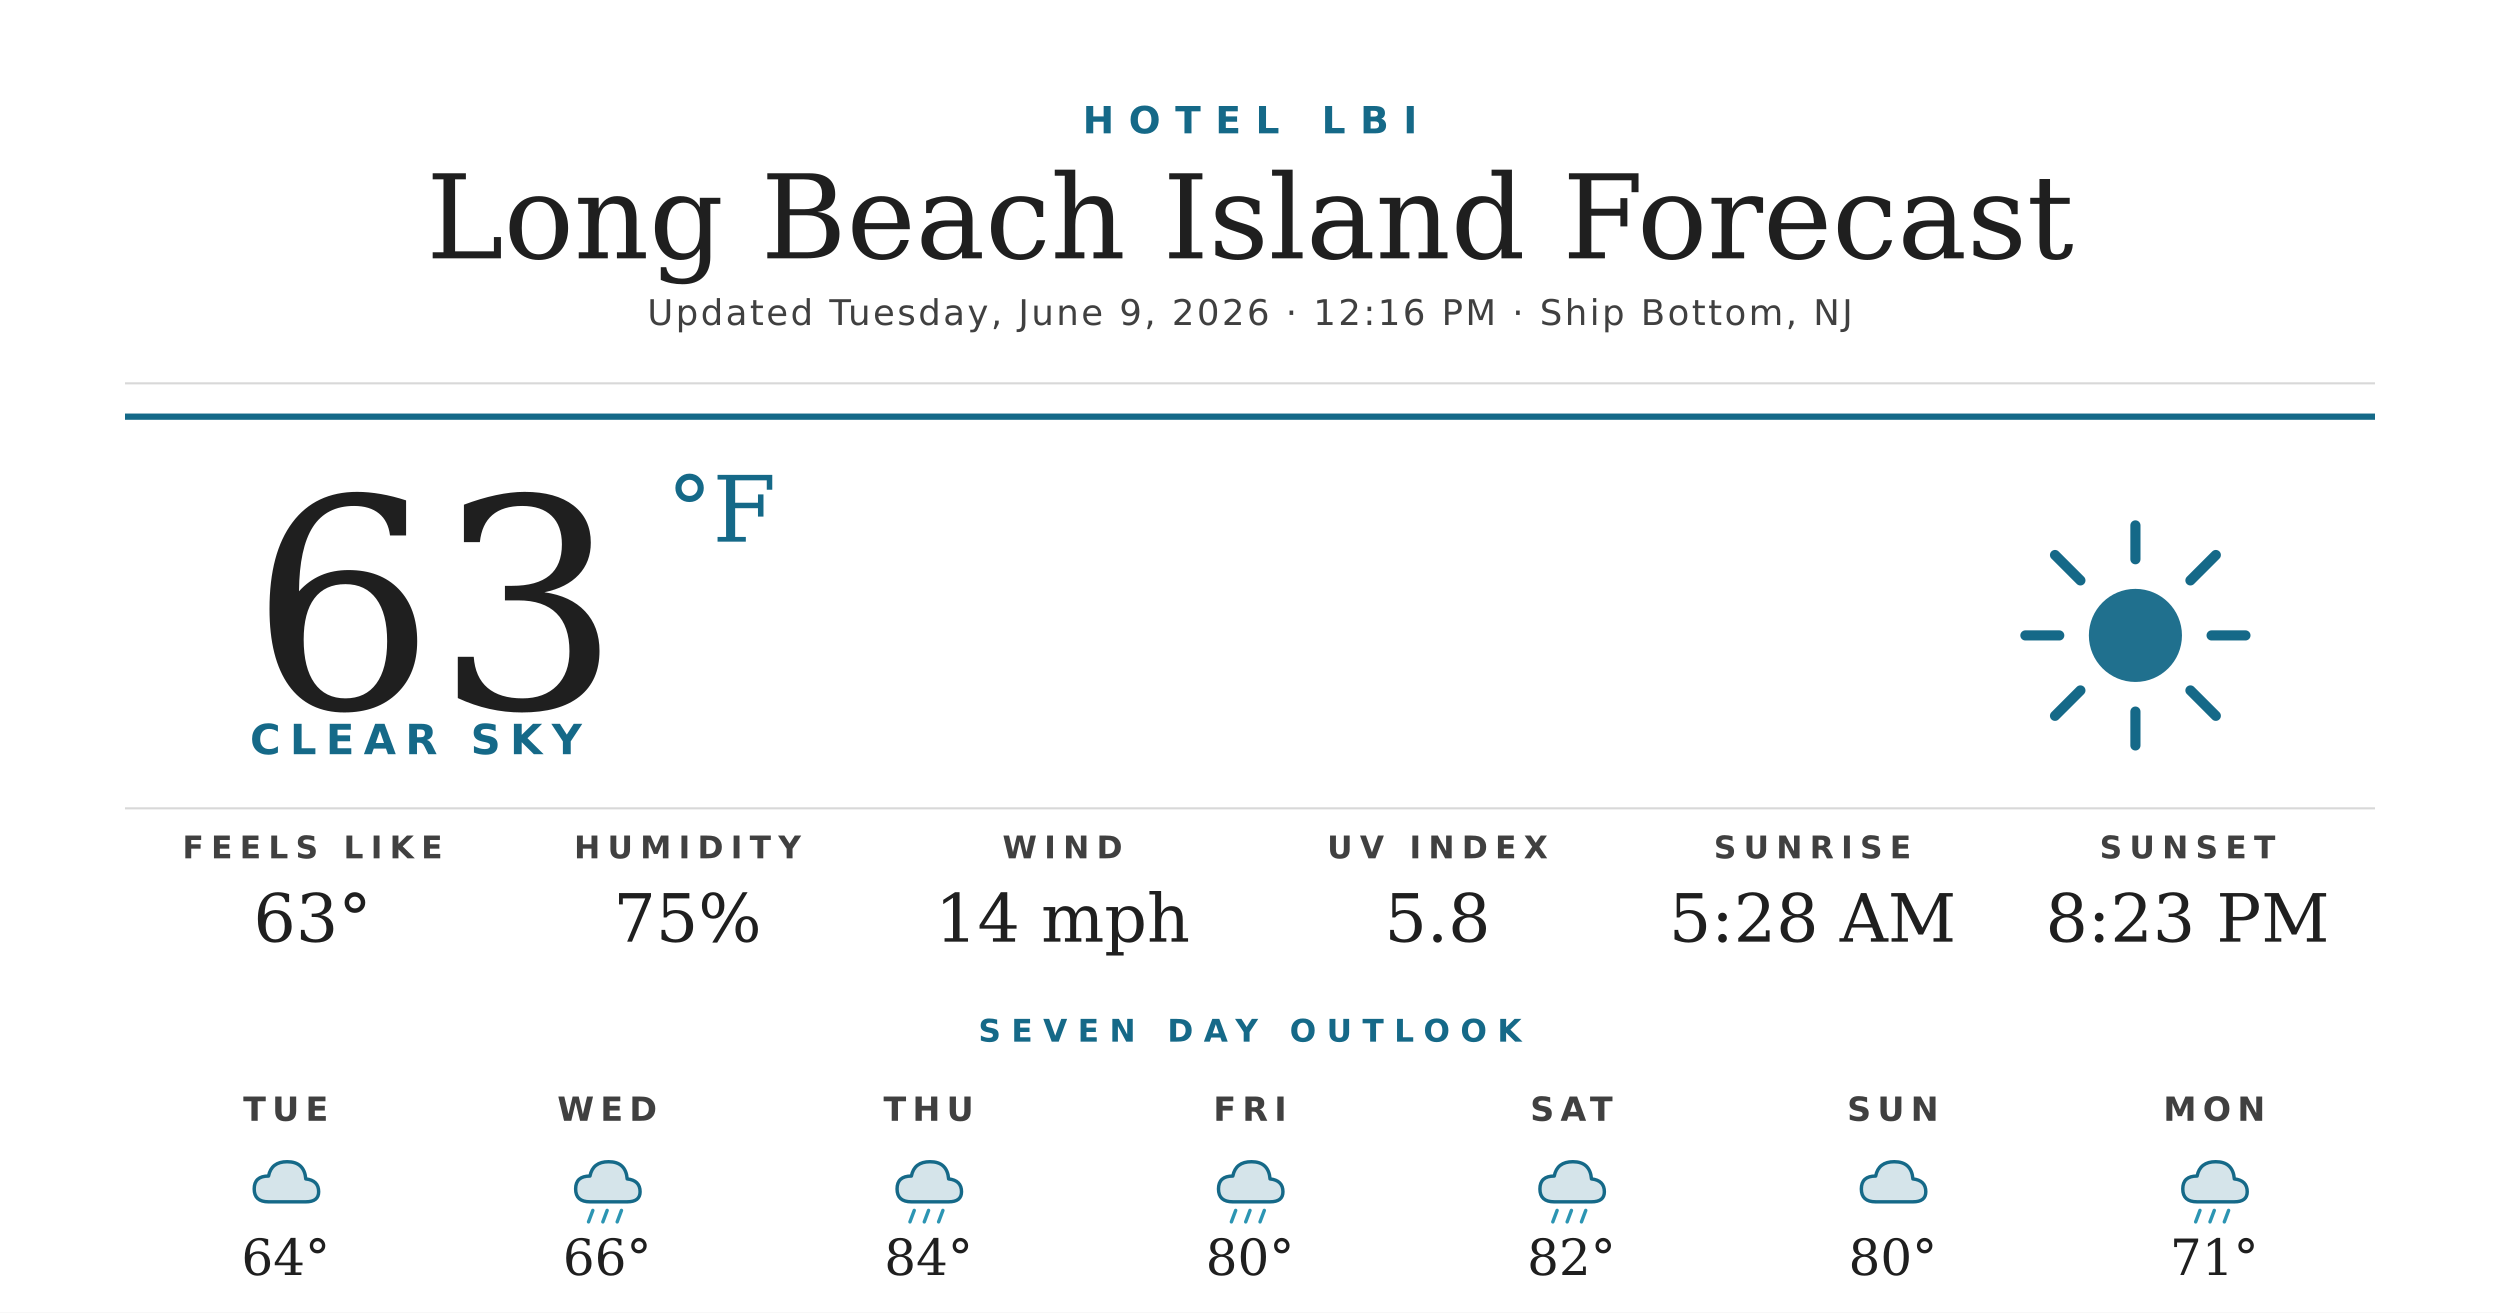
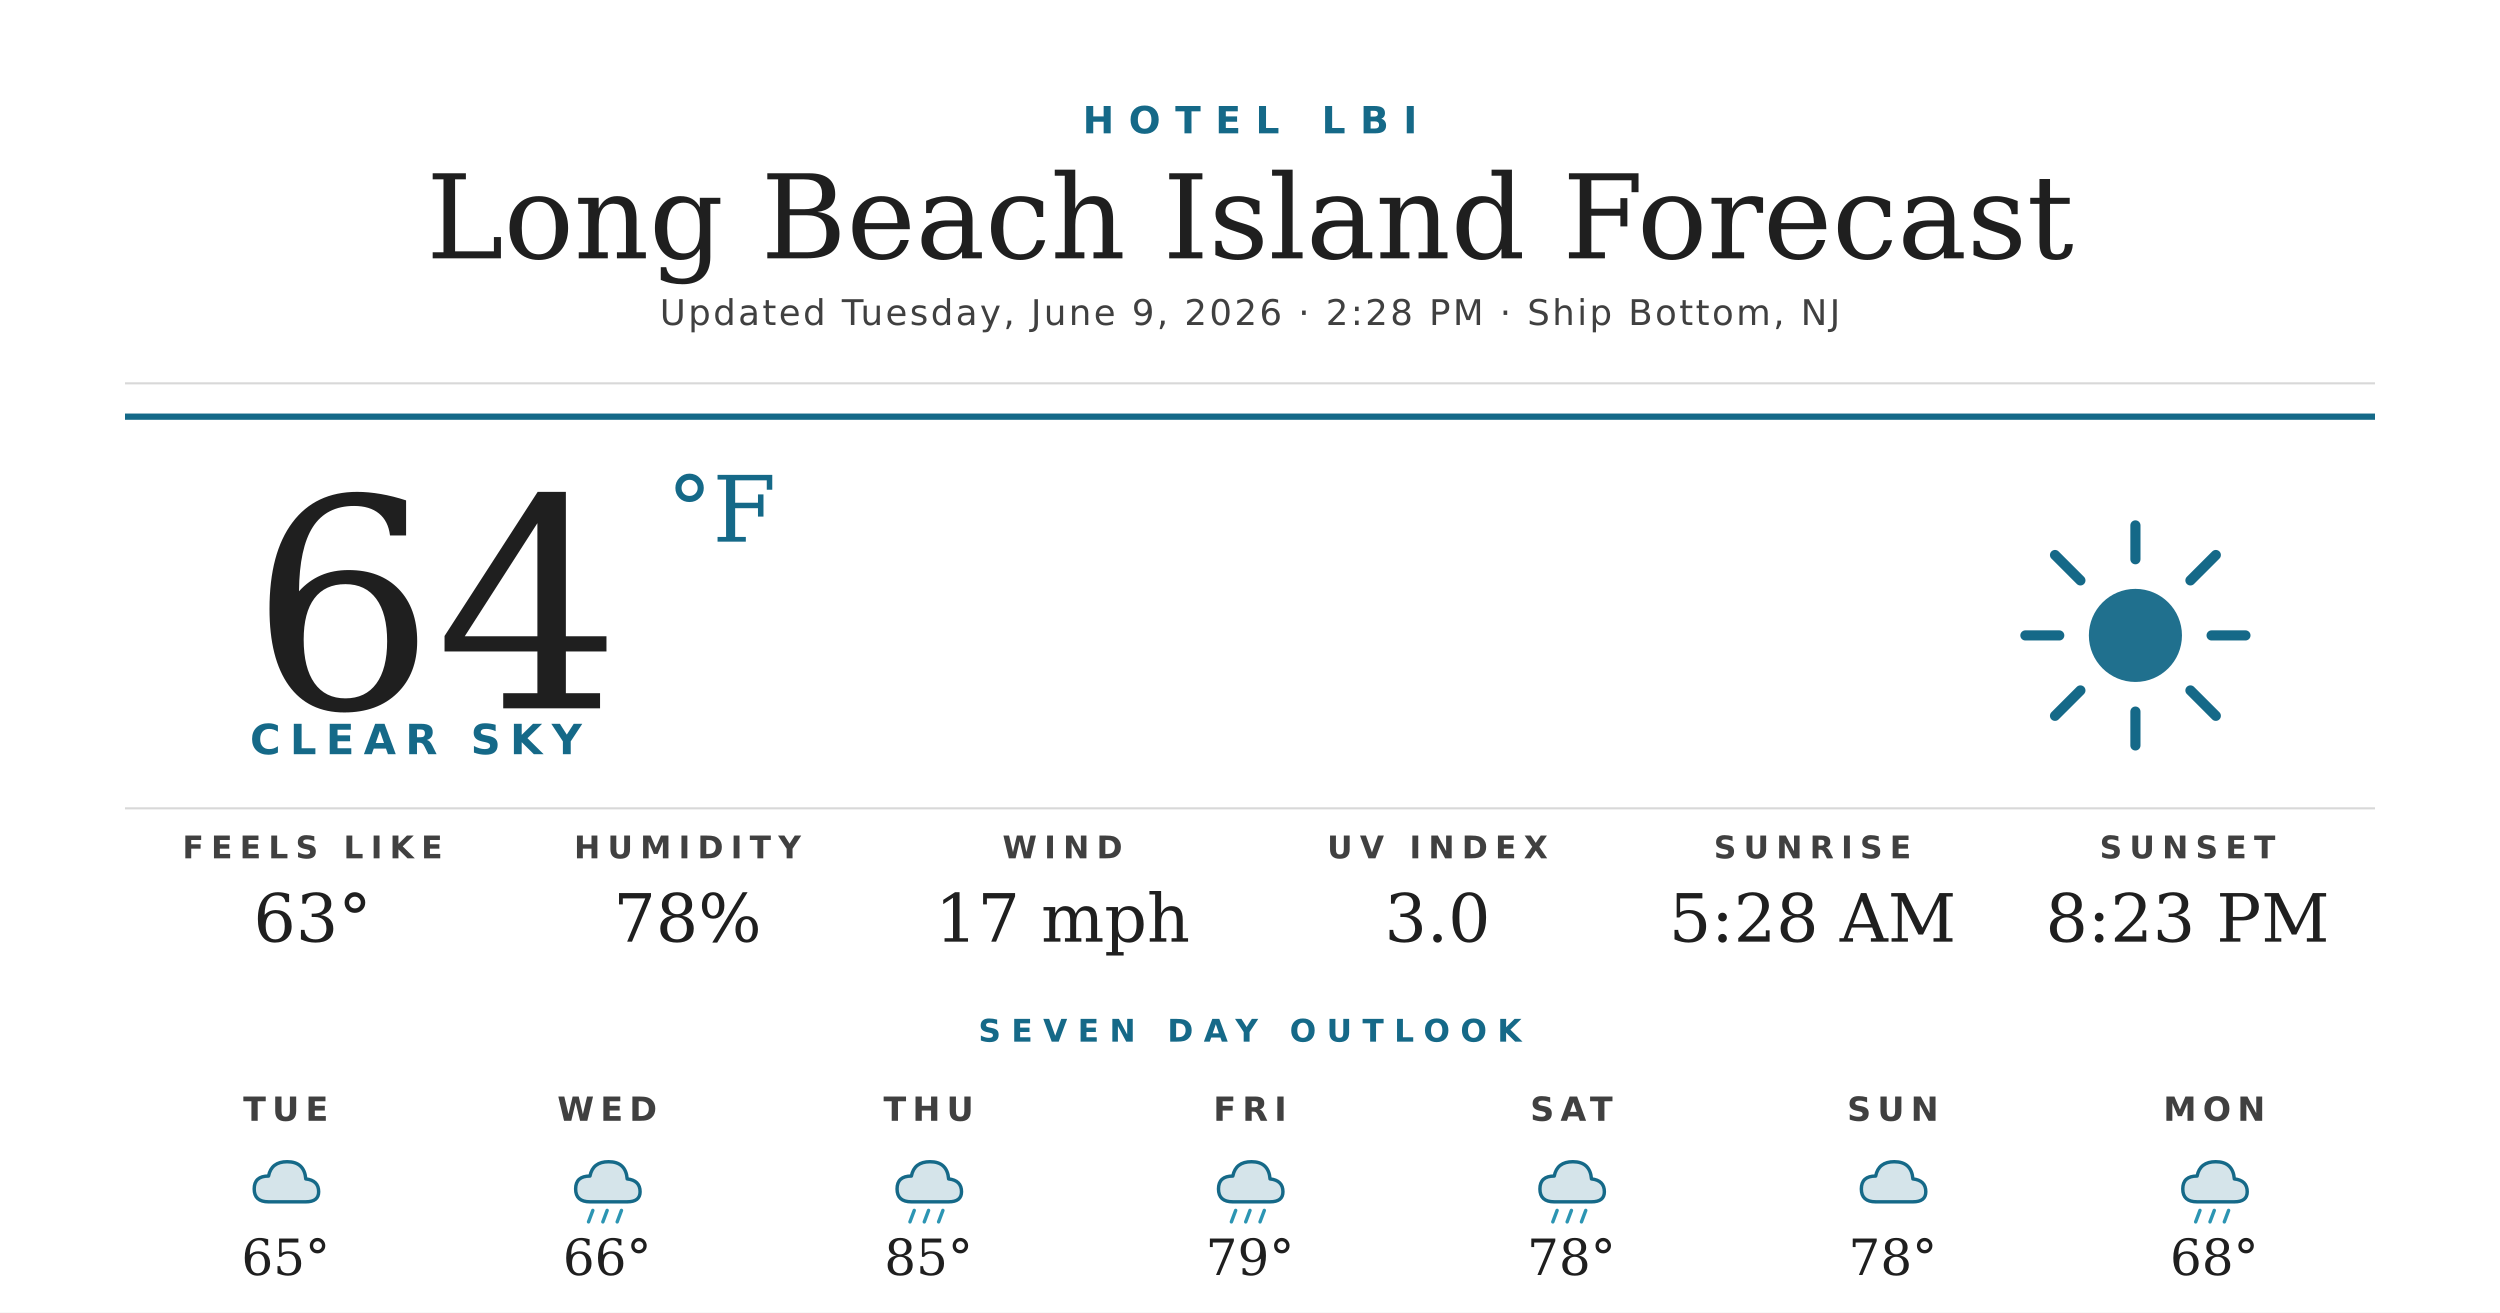
<svg xmlns="http://www.w3.org/2000/svg" width="1200" height="630" viewBox="0 0 1200 630">
  <rect width="1200" height="630" fill="#ffffff" />
  <text x="600" y="64" text-anchor="middle" font-family="'Montserrat Bold', 'Montserrat', 'DejaVu Sans', Helvetica, Arial, sans-serif" font-size="18" font-weight="700" fill="#156988" letter-spacing="7">HOTEL LBI</text>
  <text x="600" y="124" text-anchor="middle" font-family="'Prata', 'DejaVu Serif', Georgia, serif" font-size="56" fill="#1f1f1f">Long Beach Island Forecast</text>
-   <text x="600" y="156" text-anchor="middle" font-family="'Montserrat', 'DejaVu Sans', Helvetica, Arial, sans-serif" font-size="17" font-weight="500" fill="#404040" letter-spacing="1.2">Updated Tuesday, June 9, 2026 · 12:16 PM · Ship Bottom, NJ</text>
+   <text x="600" y="156" text-anchor="middle" font-family="'Montserrat', 'DejaVu Sans', Helvetica, Arial, sans-serif" font-size="17" font-weight="500" fill="#404040" letter-spacing="1.2">Updated Tuesday, June 9, 2026 · 2:28 PM · Ship Bottom, NJ</text>
  <line x1="60" y1="184" x2="1140" y2="184" stroke="#d8d8d8" stroke-width="1" />
  <line x1="60" y1="200" x2="1140" y2="200" stroke="#156988" stroke-width="3" />
-   <text x="120" y="340" font-family="'Prata', 'DejaVu Serif', Georgia, serif" font-size="140" fill="#1f1f1f">63</text>
+   <text x="120" y="340" font-family="'Prata', 'DejaVu Serif', Georgia, serif" font-size="140" fill="#1f1f1f">64</text>
  <text x="320" y="260" font-family="'Prata', 'DejaVu Serif', Georgia, serif" font-size="44" fill="#156988">°F</text>
  <text x="120" y="362" font-family="'Montserrat Bold', 'Montserrat', 'DejaVu Sans', Helvetica, Arial, sans-serif" font-size="20" font-weight="700" fill="#156988" letter-spacing="4.5">CLEAR SKY</text>
  <g transform="translate(960,240) scale(2.03125)">
    <circle cx="32" cy="32" r="11" fill="#156988" opacity="0.95" />
    <g stroke="#156988" stroke-width="2.4" stroke-linecap="round">
      <line x1="32" y1="6" x2="32" y2="14" />
      <line x1="32" y1="50" x2="32" y2="58" />
      <line x1="6" y1="32" x2="14" y2="32" />
      <line x1="50" y1="32" x2="58" y2="32" />
      <line x1="13" y1="13" x2="19" y2="19" />
      <line x1="45" y1="45" x2="51" y2="51" />
      <line x1="13" y1="51" x2="19" y2="45" />
      <line x1="45" y1="19" x2="51" y2="13" />
    </g>
  </g>
  <line x1="60" y1="388" x2="1140" y2="388" stroke="#d8d8d8" stroke-width="1" />
  <text x="150" y="412" text-anchor="middle" font-family="'Montserrat Bold', 'Montserrat', 'DejaVu Sans', Helvetica, Arial, sans-serif" font-size="15" font-weight="700" fill="#404040" letter-spacing="3.5">FEELS LIKE</text>
  <text x="150" y="452" text-anchor="middle" font-family="'Prata', 'DejaVu Serif', Georgia, serif" font-size="32" fill="#1f1f1f">63°</text>
  <text x="330" y="412" text-anchor="middle" font-family="'Montserrat Bold', 'Montserrat', 'DejaVu Sans', Helvetica, Arial, sans-serif" font-size="15" font-weight="700" fill="#404040" letter-spacing="3.5">HUMIDITY</text>
-   <text x="330" y="452" text-anchor="middle" font-family="'Prata', 'DejaVu Serif', Georgia, serif" font-size="32" fill="#1f1f1f">75%</text>
+   <text x="330" y="452" text-anchor="middle" font-family="'Prata', 'DejaVu Serif', Georgia, serif" font-size="32" fill="#1f1f1f">78%</text>
  <text x="510" y="412" text-anchor="middle" font-family="'Montserrat Bold', 'Montserrat', 'DejaVu Sans', Helvetica, Arial, sans-serif" font-size="15" font-weight="700" fill="#404040" letter-spacing="3.5">WIND</text>
-   <text x="510" y="452" text-anchor="middle" font-family="'Prata', 'DejaVu Serif', Georgia, serif" font-size="32" fill="#1f1f1f">14 mph</text>
+   <text x="510" y="452" text-anchor="middle" font-family="'Prata', 'DejaVu Serif', Georgia, serif" font-size="32" fill="#1f1f1f">17 mph</text>
  <text x="690" y="412" text-anchor="middle" font-family="'Montserrat Bold', 'Montserrat', 'DejaVu Sans', Helvetica, Arial, sans-serif" font-size="15" font-weight="700" fill="#404040" letter-spacing="3.5">UV INDEX</text>
-   <text x="690" y="452" text-anchor="middle" font-family="'Prata', 'DejaVu Serif', Georgia, serif" font-size="32" fill="#1f1f1f">5.8</text>
+   <text x="690" y="452" text-anchor="middle" font-family="'Prata', 'DejaVu Serif', Georgia, serif" font-size="32" fill="#1f1f1f">3.0</text>
  <text x="870" y="412" text-anchor="middle" font-family="'Montserrat Bold', 'Montserrat', 'DejaVu Sans', Helvetica, Arial, sans-serif" font-size="15" font-weight="700" fill="#404040" letter-spacing="3.5">SUNRISE</text>
  <text x="870" y="452" text-anchor="middle" font-family="'Prata', 'DejaVu Serif', Georgia, serif" font-size="32" fill="#1f1f1f">5:28 AM</text>
  <text x="1050" y="412" text-anchor="middle" font-family="'Montserrat Bold', 'Montserrat', 'DejaVu Sans', Helvetica, Arial, sans-serif" font-size="15" font-weight="700" fill="#404040" letter-spacing="3.5">SUNSET</text>
  <text x="1050" y="452" text-anchor="middle" font-family="'Prata', 'DejaVu Serif', Georgia, serif" font-size="32" fill="#1f1f1f">8:23 PM</text>
  <text x="600" y="500" text-anchor="middle" font-family="'Montserrat Bold', 'Montserrat', 'DejaVu Sans', Helvetica, Arial, sans-serif" font-size="15" font-weight="700" fill="#156988" letter-spacing="5">SEVEN DAY OUTLOOK</text>
  <text x="137.143" y="538" text-anchor="middle" font-family="'Montserrat Bold', 'Montserrat', 'DejaVu Sans', Helvetica, Arial, sans-serif" font-size="16" font-weight="700" fill="#404040" letter-spacing="3">TUE</text>
  <g transform="translate(115.1429,548) scale(0.6875)">
    <path d="M20 42 Q10 42 10 33 Q10 24 20 24 Q22 14 33 14 Q45 14 46 26 Q55 27 55 35 Q55 42 46 42 Z" fill="#156988" opacity="0.18" />
    <path d="M20 42 Q10 42 10 33 Q10 24 20 24 Q22 14 33 14 Q45 14 46 26 Q55 27 55 35 Q55 42 46 42 Z" fill="none" stroke="#156988" stroke-width="2.4" stroke-linejoin="round" />
  </g>
-   <text x="137.143" y="612" text-anchor="middle" font-family="'Prata', 'DejaVu Serif', Georgia, serif" font-size="24" fill="#1f1f1f">64°</text>
+   <text x="137.143" y="612" text-anchor="middle" font-family="'Prata', 'DejaVu Serif', Georgia, serif" font-size="24" fill="#1f1f1f">65°</text>
  <text x="291.429" y="538" text-anchor="middle" font-family="'Montserrat Bold', 'Montserrat', 'DejaVu Sans', Helvetica, Arial, sans-serif" font-size="16" font-weight="700" fill="#404040" letter-spacing="3">WED</text>
  <g transform="translate(269.4286,548) scale(0.6875)">
    <path d="M20 42 Q10 42 10 33 Q10 24 20 24 Q22 14 33 14 Q45 14 46 26 Q55 27 55 35 Q55 42 46 42 Z" fill="#156988" opacity="0.18" />
    <path d="M20 42 Q10 42 10 33 Q10 24 20 24 Q22 14 33 14 Q45 14 46 26 Q55 27 55 35 Q55 42 46 42 Z" fill="none" stroke="#156988" stroke-width="2.4" stroke-linejoin="round" />
    <g stroke="#2C95B3" stroke-width="2.4" stroke-linecap="round">
      <line x1="22" y1="48" x2="19" y2="56" />
      <line x1="32" y1="48" x2="29" y2="56" />
      <line x1="42" y1="48" x2="39" y2="56" />
    </g>
  </g>
  <text x="291.429" y="612" text-anchor="middle" font-family="'Prata', 'DejaVu Serif', Georgia, serif" font-size="24" fill="#1f1f1f">66°</text>
  <text x="445.714" y="538" text-anchor="middle" font-family="'Montserrat Bold', 'Montserrat', 'DejaVu Sans', Helvetica, Arial, sans-serif" font-size="16" font-weight="700" fill="#404040" letter-spacing="3">THU</text>
  <g transform="translate(423.7143,548) scale(0.6875)">
    <path d="M20 42 Q10 42 10 33 Q10 24 20 24 Q22 14 33 14 Q45 14 46 26 Q55 27 55 35 Q55 42 46 42 Z" fill="#156988" opacity="0.18" />
    <path d="M20 42 Q10 42 10 33 Q10 24 20 24 Q22 14 33 14 Q45 14 46 26 Q55 27 55 35 Q55 42 46 42 Z" fill="none" stroke="#156988" stroke-width="2.4" stroke-linejoin="round" />
    <g stroke="#2C95B3" stroke-width="2.4" stroke-linecap="round">
      <line x1="22" y1="48" x2="19" y2="56" />
      <line x1="32" y1="48" x2="29" y2="56" />
      <line x1="42" y1="48" x2="39" y2="56" />
    </g>
  </g>
-   <text x="445.714" y="612" text-anchor="middle" font-family="'Prata', 'DejaVu Serif', Georgia, serif" font-size="24" fill="#1f1f1f">84°</text>
+   <text x="445.714" y="612" text-anchor="middle" font-family="'Prata', 'DejaVu Serif', Georgia, serif" font-size="24" fill="#1f1f1f">85°</text>
  <text x="600" y="538" text-anchor="middle" font-family="'Montserrat Bold', 'Montserrat', 'DejaVu Sans', Helvetica, Arial, sans-serif" font-size="16" font-weight="700" fill="#404040" letter-spacing="3">FRI</text>
  <g transform="translate(578,548) scale(0.6875)">
    <path d="M20 42 Q10 42 10 33 Q10 24 20 24 Q22 14 33 14 Q45 14 46 26 Q55 27 55 35 Q55 42 46 42 Z" fill="#156988" opacity="0.18" />
    <path d="M20 42 Q10 42 10 33 Q10 24 20 24 Q22 14 33 14 Q45 14 46 26 Q55 27 55 35 Q55 42 46 42 Z" fill="none" stroke="#156988" stroke-width="2.4" stroke-linejoin="round" />
    <g stroke="#2C95B3" stroke-width="2.4" stroke-linecap="round">
      <line x1="22" y1="48" x2="19" y2="56" />
      <line x1="32" y1="48" x2="29" y2="56" />
      <line x1="42" y1="48" x2="39" y2="56" />
    </g>
  </g>
-   <text x="600" y="612" text-anchor="middle" font-family="'Prata', 'DejaVu Serif', Georgia, serif" font-size="24" fill="#1f1f1f">80°</text>
+   <text x="600" y="612" text-anchor="middle" font-family="'Prata', 'DejaVu Serif', Georgia, serif" font-size="24" fill="#1f1f1f">79°</text>
  <text x="754.286" y="538" text-anchor="middle" font-family="'Montserrat Bold', 'Montserrat', 'DejaVu Sans', Helvetica, Arial, sans-serif" font-size="16" font-weight="700" fill="#404040" letter-spacing="3">SAT</text>
  <g transform="translate(732.2857,548) scale(0.6875)">
    <path d="M20 42 Q10 42 10 33 Q10 24 20 24 Q22 14 33 14 Q45 14 46 26 Q55 27 55 35 Q55 42 46 42 Z" fill="#156988" opacity="0.18" />
    <path d="M20 42 Q10 42 10 33 Q10 24 20 24 Q22 14 33 14 Q45 14 46 26 Q55 27 55 35 Q55 42 46 42 Z" fill="none" stroke="#156988" stroke-width="2.4" stroke-linejoin="round" />
    <g stroke="#2C95B3" stroke-width="2.4" stroke-linecap="round">
      <line x1="22" y1="48" x2="19" y2="56" />
      <line x1="32" y1="48" x2="29" y2="56" />
      <line x1="42" y1="48" x2="39" y2="56" />
    </g>
  </g>
-   <text x="754.286" y="612" text-anchor="middle" font-family="'Prata', 'DejaVu Serif', Georgia, serif" font-size="24" fill="#1f1f1f">82°</text>
+   <text x="754.286" y="612" text-anchor="middle" font-family="'Prata', 'DejaVu Serif', Georgia, serif" font-size="24" fill="#1f1f1f">78°</text>
  <text x="908.571" y="538" text-anchor="middle" font-family="'Montserrat Bold', 'Montserrat', 'DejaVu Sans', Helvetica, Arial, sans-serif" font-size="16" font-weight="700" fill="#404040" letter-spacing="3">SUN</text>
  <g transform="translate(886.5714,548) scale(0.6875)">
    <path d="M20 42 Q10 42 10 33 Q10 24 20 24 Q22 14 33 14 Q45 14 46 26 Q55 27 55 35 Q55 42 46 42 Z" fill="#156988" opacity="0.18" />
    <path d="M20 42 Q10 42 10 33 Q10 24 20 24 Q22 14 33 14 Q45 14 46 26 Q55 27 55 35 Q55 42 46 42 Z" fill="none" stroke="#156988" stroke-width="2.4" stroke-linejoin="round" />
  </g>
-   <text x="908.571" y="612" text-anchor="middle" font-family="'Prata', 'DejaVu Serif', Georgia, serif" font-size="24" fill="#1f1f1f">80°</text>
+   <text x="908.571" y="612" text-anchor="middle" font-family="'Prata', 'DejaVu Serif', Georgia, serif" font-size="24" fill="#1f1f1f">78°</text>
  <text x="1062.857" y="538" text-anchor="middle" font-family="'Montserrat Bold', 'Montserrat', 'DejaVu Sans', Helvetica, Arial, sans-serif" font-size="16" font-weight="700" fill="#404040" letter-spacing="3">MON</text>
  <g transform="translate(1040.857,548) scale(0.6875)">
    <path d="M20 42 Q10 42 10 33 Q10 24 20 24 Q22 14 33 14 Q45 14 46 26 Q55 27 55 35 Q55 42 46 42 Z" fill="#156988" opacity="0.18" />
    <path d="M20 42 Q10 42 10 33 Q10 24 20 24 Q22 14 33 14 Q45 14 46 26 Q55 27 55 35 Q55 42 46 42 Z" fill="none" stroke="#156988" stroke-width="2.4" stroke-linejoin="round" />
    <g stroke="#2C95B3" stroke-width="2.4" stroke-linecap="round">
      <line x1="22" y1="48" x2="19" y2="56" />
      <line x1="32" y1="48" x2="29" y2="56" />
      <line x1="42" y1="48" x2="39" y2="56" />
    </g>
  </g>
-   <text x="1062.857" y="612" text-anchor="middle" font-family="'Prata', 'DejaVu Serif', Georgia, serif" font-size="24" fill="#1f1f1f">71°</text>
+   <text x="1062.857" y="612" text-anchor="middle" font-family="'Prata', 'DejaVu Serif', Georgia, serif" font-size="24" fill="#1f1f1f">68°</text>
</svg>
